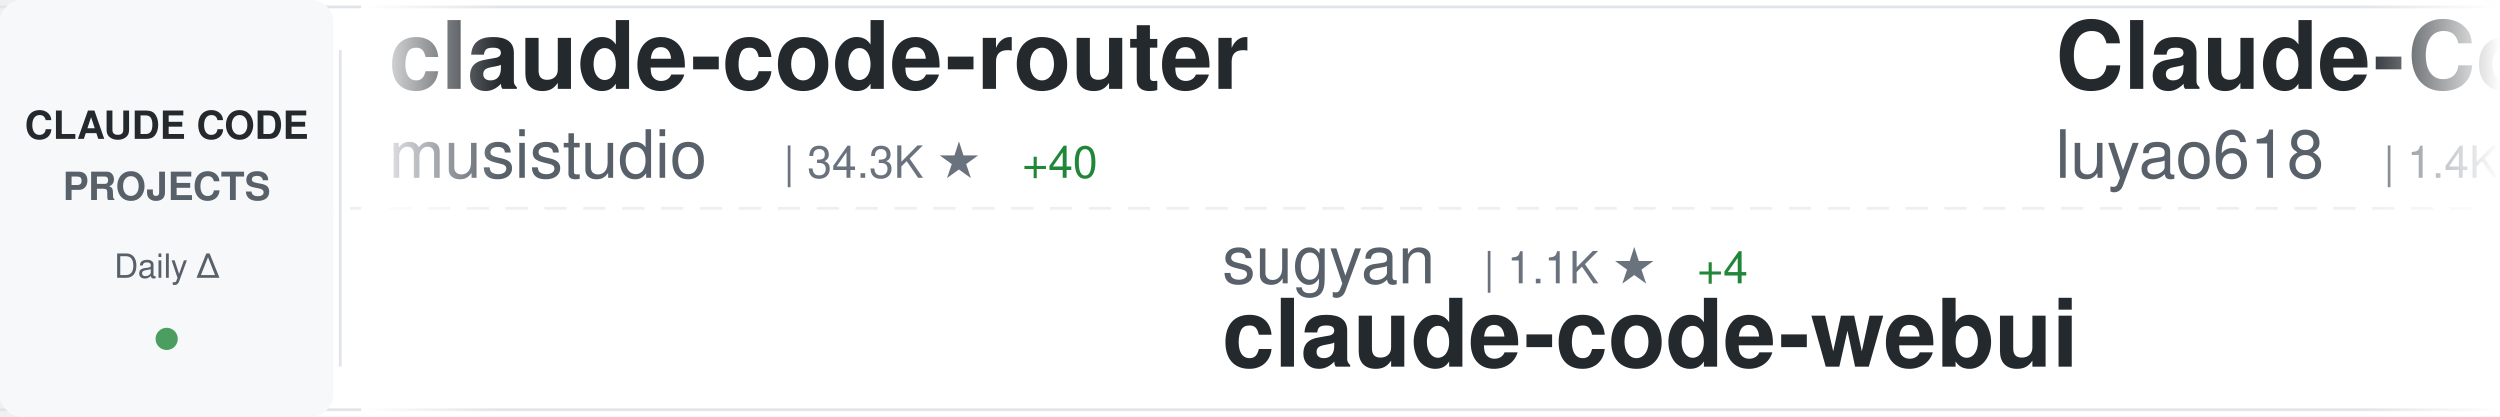
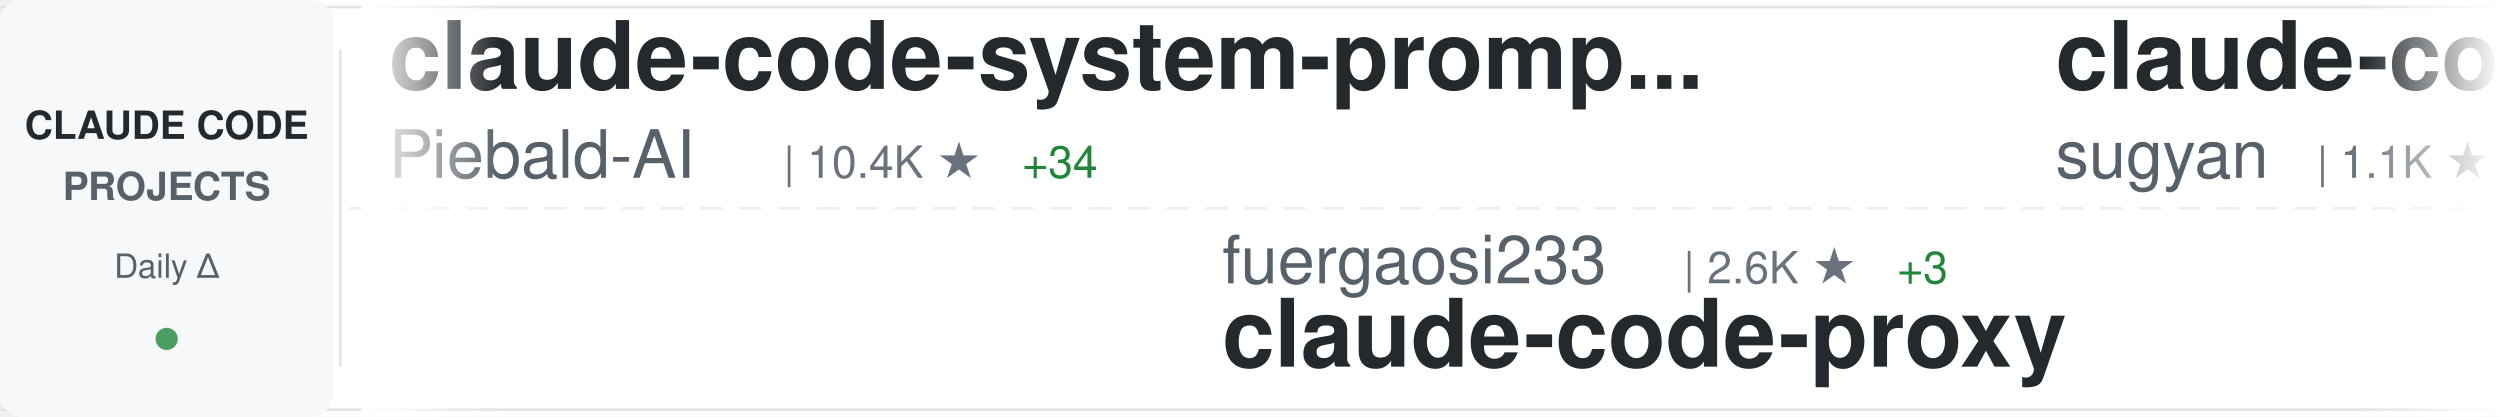
<svg xmlns="http://www.w3.org/2000/svg" width="900" height="150">
  <defs>
    <linearGradient id="awesomeLeftFade" x1="0%" y1="0%" x2="100%" y2="0%">
      <stop offset="0%" style="stop-color:#ffffff;stop-opacity:1" />
      <stop offset="100%" style="stop-color:#ffffff;stop-opacity:0" />
    </linearGradient>
    <linearGradient id="awesomeRightFade" x1="0%" y1="0%" x2="100%" y2="0%">
      <stop offset="0%" style="stop-color:#ffffff;stop-opacity:0" />
      <stop offset="100%" style="stop-color:#ffffff;stop-opacity:1" />
    </linearGradient>
  </defs>
  <rect width="900" height="150" fill="#ffffff" rx="8" />
  <rect x="0" y="2" width="900" height="1" fill="#e1e4e8" />
  <rect x="0" y="147" width="900" height="1" fill="#e1e4e8" />
  <line x1="0" y1="75" x2="900" y2="75" stroke="#e1e4e8" stroke-width="1" stroke-dasharray="8 6" opacity="0.6" />
  <rect x="0" y="0" width="120" height="150" fill="#f6f8fa" rx="8" />
  <text x="60" y="50" font-family="-apple-system, BlinkMacSystemFont, 'Segoe UI', Helvetica, Arial, sans-serif" font-size="14" font-weight="600" fill="#24292e" text-anchor="middle">CLAUDE CODE</text>
  <text x="60" y="72" font-family="-apple-system, BlinkMacSystemFont, 'Segoe UI', Helvetica, Arial, sans-serif" font-size="14" font-weight="600" fill="#586069" text-anchor="middle">PROJECTS</text>
  <text x="60" y="100" font-family="-apple-system, BlinkMacSystemFont, 'Segoe UI', Helvetica, Arial, sans-serif" font-size="12" font-weight="500" fill="#586069" text-anchor="middle">Daily Δ</text>
  <circle cx="60" cy="122" r="4" fill="#22863a" opacity="0.8" />
  <rect x="122" y="18" width="1" height="114" fill="#e1e4e8" />
  <clipPath id="awesomeTickerClip">
    <rect x="130" y="0" width="770" height="150" />
  </clipPath>
  <g clip-path="url(#awesomeTickerClip)">
    <g id="awesomeTickerItems">
      <animateTransform attributeName="transform" attributeType="XML" type="translate" from="0 0" to="-3000 0" dur="54s" repeatCount="indefinite" />
      <g transform="translate(0, 0)">
-         <text x="140" y="32" font-family="-apple-system, BlinkMacSystemFont, 'Segoe UI', Helvetica, Arial, sans-serif" font-size="34" font-weight="600" fill="#24292e">claude-code-router</text>
-         <text x="140" y="64" font-family="-apple-system, BlinkMacSystemFont, 'Segoe UI', Helvetica, Arial, sans-serif" font-size="24" font-weight="400" fill="#586069">musistudio</text>
-         <text x="282" y="64" font-family="-apple-system, BlinkMacSystemFont, 'Segoe UI', Helvetica, Arial, sans-serif" font-size="16" font-weight="500" fill="#6a737d">| 34.3K ★</text>
-         <text x="368" y="64" font-family="-apple-system, BlinkMacSystemFont, 'Segoe UI', Helvetica, Arial, sans-serif" font-size="16" font-weight="500" fill="#22863a"> +40</text>
+         <text x="140" y="32" font-family="-apple-system, BlinkMacSystemFont, 'Segoe UI', Helvetica, Arial, sans-serif" font-size="34" font-weight="600" fill="#24292e">claude-code-system-promp...</text>
+         <text x="140" y="64" font-family="-apple-system, BlinkMacSystemFont, 'Segoe UI', Helvetica, Arial, sans-serif" font-size="24" font-weight="400" fill="#586069">Piebald-AI</text>
+         <text x="282" y="64" font-family="-apple-system, BlinkMacSystemFont, 'Segoe UI', Helvetica, Arial, sans-serif" font-size="16" font-weight="500" fill="#6a737d">| 10.4K ★</text>
+         <text x="368" y="64" font-family="-apple-system, BlinkMacSystemFont, 'Segoe UI', Helvetica, Arial, sans-serif" font-size="16" font-weight="500" fill="#22863a"> +34</text>
      </g>
      <g transform="translate(300, 0)">
-         <text x="140" y="102" font-family="-apple-system, BlinkMacSystemFont, 'Segoe UI', Helvetica, Arial, sans-serif" font-size="24" font-weight="400" fill="#586069">sugyan</text>
-         <text x="234" y="102" font-family="-apple-system, BlinkMacSystemFont, 'Segoe UI', Helvetica, Arial, sans-serif" font-size="16" font-weight="500" fill="#6a737d">| 1.1K ★</text>
-         <text x="311" y="102" font-family="-apple-system, BlinkMacSystemFont, 'Segoe UI', Helvetica, Arial, sans-serif" font-size="16" font-weight="500" fill="#22863a"> +4</text>
-         <text x="140" y="132" font-family="-apple-system, BlinkMacSystemFont, 'Segoe UI', Helvetica, Arial, sans-serif" font-size="34" font-weight="600" fill="#24292e">claude-code-webui</text>
+         <text x="140" y="102" font-family="-apple-system, BlinkMacSystemFont, 'Segoe UI', Helvetica, Arial, sans-serif" font-size="24" font-weight="400" fill="#586069">fuergaosi233</text>
+         <text x="306" y="102" font-family="-apple-system, BlinkMacSystemFont, 'Segoe UI', Helvetica, Arial, sans-serif" font-size="16" font-weight="500" fill="#6a737d">| 2.6K ★</text>
+         <text x="383" y="102" font-family="-apple-system, BlinkMacSystemFont, 'Segoe UI', Helvetica, Arial, sans-serif" font-size="16" font-weight="500" fill="#22863a"> +3</text>
+         <text x="140" y="132" font-family="-apple-system, BlinkMacSystemFont, 'Segoe UI', Helvetica, Arial, sans-serif" font-size="34" font-weight="600" fill="#24292e">claude-code-proxy</text>
      </g>
      <g transform="translate(600, 0)">
-         <text x="140" y="32" font-family="-apple-system, BlinkMacSystemFont, 'Segoe UI', Helvetica, Arial, sans-serif" font-size="34" font-weight="600" fill="#24292e">Claude-Code-Source-Study</text>
-         <text x="140" y="64" font-family="-apple-system, BlinkMacSystemFont, 'Segoe UI', Helvetica, Arial, sans-serif" font-size="24" font-weight="400" fill="#586069">luyao618</text>
-         <text x="258" y="64" font-family="-apple-system, BlinkMacSystemFont, 'Segoe UI', Helvetica, Arial, sans-serif" font-size="16" font-weight="500" fill="#6a737d">| 1.4K ★</text>
-         <text x="335" y="64" font-family="-apple-system, BlinkMacSystemFont, 'Segoe UI', Helvetica, Arial, sans-serif" font-size="16" font-weight="500" fill="#22863a"> +6</text>
+         <text x="140" y="32" font-family="-apple-system, BlinkMacSystemFont, 'Segoe UI', Helvetica, Arial, sans-serif" font-size="34" font-weight="600" fill="#24292e">claude-code-webui</text>
+         <text x="140" y="64" font-family="-apple-system, BlinkMacSystemFont, 'Segoe UI', Helvetica, Arial, sans-serif" font-size="24" font-weight="400" fill="#586069">sugyan</text>
+         <text x="234" y="64" font-family="-apple-system, BlinkMacSystemFont, 'Segoe UI', Helvetica, Arial, sans-serif" font-size="16" font-weight="500" fill="#6a737d">| 1.1K ★</text>
+         <text x="311" y="64" font-family="-apple-system, BlinkMacSystemFont, 'Segoe UI', Helvetica, Arial, sans-serif" font-size="16" font-weight="500" fill="#22863a"> +5</text>
      </g>
      <g transform="translate(900, 0)">
-         <text x="140" y="102" font-family="-apple-system, BlinkMacSystemFont, 'Segoe UI', Helvetica, Arial, sans-serif" font-size="24" font-weight="400" fill="#586069">diet103</text>
-         <text x="246" y="102" font-family="-apple-system, BlinkMacSystemFont, 'Segoe UI', Helvetica, Arial, sans-serif" font-size="16" font-weight="500" fill="#6a737d">| 9.7K ★</text>
-         <text x="323" y="102" font-family="-apple-system, BlinkMacSystemFont, 'Segoe UI', Helvetica, Arial, sans-serif" font-size="16" font-weight="500" fill="#22863a"> +5</text>
-         <text x="140" y="132" font-family="-apple-system, BlinkMacSystemFont, 'Segoe UI', Helvetica, Arial, sans-serif" font-size="34" font-weight="600" fill="#24292e">claude-code-infrastructu...</text>
+         <text x="140" y="102" font-family="-apple-system, BlinkMacSystemFont, 'Segoe UI', Helvetica, Arial, sans-serif" font-size="24" font-weight="400" fill="#586069">ding113</text>
+         <text x="246" y="102" font-family="-apple-system, BlinkMacSystemFont, 'Segoe UI', Helvetica, Arial, sans-serif" font-size="16" font-weight="500" fill="#6a737d">| 2.9K ★</text>
+         <text x="323" y="102" font-family="-apple-system, BlinkMacSystemFont, 'Segoe UI', Helvetica, Arial, sans-serif" font-size="16" font-weight="500" fill="#22863a"> +10</text>
+         <text x="140" y="132" font-family="-apple-system, BlinkMacSystemFont, 'Segoe UI', Helvetica, Arial, sans-serif" font-size="34" font-weight="600" fill="#24292e">claude-code-hub</text>
      </g>
      <g transform="translate(1200, 0)">
-         <text x="140" y="32" font-family="-apple-system, BlinkMacSystemFont, 'Segoe UI', Helvetica, Arial, sans-serif" font-size="34" font-weight="600" fill="#24292e">claude-code-source-code</text>
-         <text x="140" y="64" font-family="-apple-system, BlinkMacSystemFont, 'Segoe UI', Helvetica, Arial, sans-serif" font-size="24" font-weight="400" fill="#586069">777genius</text>
-         <text x="270" y="64" font-family="-apple-system, BlinkMacSystemFont, 'Segoe UI', Helvetica, Arial, sans-serif" font-size="16" font-weight="500" fill="#6a737d">| 912 ★</text>
+         <text x="140" y="32" font-family="-apple-system, BlinkMacSystemFont, 'Segoe UI', Helvetica, Arial, sans-serif" font-size="34" font-weight="600" fill="#24292e">Claude-code</text>
+         <text x="140" y="64" font-family="-apple-system, BlinkMacSystemFont, 'Segoe UI', Helvetica, Arial, sans-serif" font-size="24" font-weight="400" fill="#586069">fazxes</text>
+         <text x="234" y="64" font-family="-apple-system, BlinkMacSystemFont, 'Segoe UI', Helvetica, Arial, sans-serif" font-size="16" font-weight="500" fill="#6a737d">| 216 ★</text>
      </g>
      <g transform="translate(1500, 0)">
-         <text x="140" y="102" font-family="-apple-system, BlinkMacSystemFont, 'Segoe UI', Helvetica, Arial, sans-serif" font-size="24" font-weight="400" fill="#586069">farion1231</text>
-         <text x="282" y="102" font-family="-apple-system, BlinkMacSystemFont, 'Segoe UI', Helvetica, Arial, sans-serif" font-size="16" font-weight="500" fill="#6a737d">| 78.0K ★</text>
-         <text x="368" y="102" font-family="-apple-system, BlinkMacSystemFont, 'Segoe UI', Helvetica, Arial, sans-serif" font-size="16" font-weight="500" fill="#22863a"> +878</text>
-         <text x="140" y="132" font-family="-apple-system, BlinkMacSystemFont, 'Segoe UI', Helvetica, Arial, sans-serif" font-size="34" font-weight="600" fill="#24292e">cc-switch</text>
+         <text x="140" y="102" font-family="-apple-system, BlinkMacSystemFont, 'Segoe UI', Helvetica, Arial, sans-serif" font-size="24" font-weight="400" fill="#586069">Windy3f3f3f3f</text>
+         <text x="318" y="102" font-family="-apple-system, BlinkMacSystemFont, 'Segoe UI', Helvetica, Arial, sans-serif" font-size="16" font-weight="500" fill="#6a737d">| 1.3K ★</text>
+         <text x="395" y="102" font-family="-apple-system, BlinkMacSystemFont, 'Segoe UI', Helvetica, Arial, sans-serif" font-size="16" font-weight="500" fill="#22863a"> +5</text>
+         <text x="140" y="132" font-family="-apple-system, BlinkMacSystemFont, 'Segoe UI', Helvetica, Arial, sans-serif" font-size="34" font-weight="600" fill="#24292e">claude-code-from-scratch</text>
      </g>
      <g transform="translate(1800, 0)">
-         <text x="140" y="32" font-family="-apple-system, BlinkMacSystemFont, 'Segoe UI', Helvetica, Arial, sans-serif" font-size="34" font-weight="600" fill="#24292e">claude-code-analysis</text>
-         <text x="140" y="64" font-family="-apple-system, BlinkMacSystemFont, 'Segoe UI', Helvetica, Arial, sans-serif" font-size="24" font-weight="400" fill="#586069">liuup</text>
-         <text x="222" y="64" font-family="-apple-system, BlinkMacSystemFont, 'Segoe UI', Helvetica, Arial, sans-serif" font-size="16" font-weight="500" fill="#6a737d">| 2.7K ★</text>
-         <text x="299" y="64" font-family="-apple-system, BlinkMacSystemFont, 'Segoe UI', Helvetica, Arial, sans-serif" font-size="16" font-weight="500" fill="#22863a"> +23</text>
+         <text x="140" y="32" font-family="-apple-system, BlinkMacSystemFont, 'Segoe UI', Helvetica, Arial, sans-serif" font-size="34" font-weight="600" fill="#24292e">claude-code-source-code-...</text>
+         <text x="140" y="64" font-family="-apple-system, BlinkMacSystemFont, 'Segoe UI', Helvetica, Arial, sans-serif" font-size="24" font-weight="400" fill="#586069">ghuntley</text>
+         <text x="258" y="64" font-family="-apple-system, BlinkMacSystemFont, 'Segoe UI', Helvetica, Arial, sans-serif" font-size="16" font-weight="500" fill="#6a737d">| 978 ★</text>
      </g>
      <g transform="translate(2100, 0)">
        <text x="140" y="102" font-family="-apple-system, BlinkMacSystemFont, 'Segoe UI', Helvetica, Arial, sans-serif" font-size="24" font-weight="400" fill="#586069">luongnv89</text>
        <text x="270" y="102" font-family="-apple-system, BlinkMacSystemFont, 'Segoe UI', Helvetica, Arial, sans-serif" font-size="16" font-weight="500" fill="#6a737d">| 33.8K ★</text>
-         <text x="356" y="102" font-family="-apple-system, BlinkMacSystemFont, 'Segoe UI', Helvetica, Arial, sans-serif" font-size="16" font-weight="500" fill="#22863a"> +102</text>
+         <text x="356" y="102" font-family="-apple-system, BlinkMacSystemFont, 'Segoe UI', Helvetica, Arial, sans-serif" font-size="16" font-weight="500" fill="#22863a"> +108</text>
        <text x="140" y="132" font-family="-apple-system, BlinkMacSystemFont, 'Segoe UI', Helvetica, Arial, sans-serif" font-size="34" font-weight="600" fill="#24292e">claude-howto</text>
      </g>
      <g transform="translate(2400, 0)">
-         <text x="140" y="32" font-family="-apple-system, BlinkMacSystemFont, 'Segoe UI', Helvetica, Arial, sans-serif" font-size="34" font-weight="600" fill="#24292e">collection-claude-code-s...</text>
-         <text x="140" y="64" font-family="-apple-system, BlinkMacSystemFont, 'Segoe UI', Helvetica, Arial, sans-serif" font-size="24" font-weight="400" fill="#586069">chauncygu</text>
-         <text x="270" y="64" font-family="-apple-system, BlinkMacSystemFont, 'Segoe UI', Helvetica, Arial, sans-serif" font-size="16" font-weight="500" fill="#6a737d">| 2.5K ★</text>
-         <text x="347" y="64" font-family="-apple-system, BlinkMacSystemFont, 'Segoe UI', Helvetica, Arial, sans-serif" font-size="16" font-weight="500" fill="#22863a"> +7</text>
+         <text x="140" y="32" font-family="-apple-system, BlinkMacSystemFont, 'Segoe UI', Helvetica, Arial, sans-serif" font-size="34" font-weight="600" fill="#24292e">claude-code-source-build</text>
+         <text x="140" y="64" font-family="-apple-system, BlinkMacSystemFont, 'Segoe UI', Helvetica, Arial, sans-serif" font-size="24" font-weight="400" fill="#586069">andrew-kramer-inno</text>
+         <text x="378" y="64" font-family="-apple-system, BlinkMacSystemFont, 'Segoe UI', Helvetica, Arial, sans-serif" font-size="16" font-weight="500" fill="#6a737d">| 589 ★</text>
      </g>
      <g transform="translate(2700, 0)">
-         <text x="140" y="102" font-family="-apple-system, BlinkMacSystemFont, 'Segoe UI', Helvetica, Arial, sans-serif" font-size="24" font-weight="400" fill="#586069">ChrisWiles</text>
-         <text x="282" y="102" font-family="-apple-system, BlinkMacSystemFont, 'Segoe UI', Helvetica, Arial, sans-serif" font-size="16" font-weight="500" fill="#6a737d">| 5.9K ★</text>
-         <text x="359" y="102" font-family="-apple-system, BlinkMacSystemFont, 'Segoe UI', Helvetica, Arial, sans-serif" font-size="16" font-weight="500" fill="#22863a"> +3</text>
-         <text x="140" y="132" font-family="-apple-system, BlinkMacSystemFont, 'Segoe UI', Helvetica, Arial, sans-serif" font-size="34" font-weight="600" fill="#24292e">claude-code-showcase</text>
+         <text x="140" y="102" font-family="-apple-system, BlinkMacSystemFont, 'Segoe UI', Helvetica, Arial, sans-serif" font-size="24" font-weight="400" fill="#586069">farion1231</text>
+         <text x="282" y="102" font-family="-apple-system, BlinkMacSystemFont, 'Segoe UI', Helvetica, Arial, sans-serif" font-size="16" font-weight="500" fill="#6a737d">| 78.1K ★</text>
+         <text x="368" y="102" font-family="-apple-system, BlinkMacSystemFont, 'Segoe UI', Helvetica, Arial, sans-serif" font-size="16" font-weight="500" fill="#22863a"> +877</text>
+         <text x="140" y="132" font-family="-apple-system, BlinkMacSystemFont, 'Segoe UI', Helvetica, Arial, sans-serif" font-size="34" font-weight="600" fill="#24292e">cc-switch</text>
      </g>
      <g transform="translate(3000, 0)">
-         <text x="140" y="32" font-family="-apple-system, BlinkMacSystemFont, 'Segoe UI', Helvetica, Arial, sans-serif" font-size="34" font-weight="600" fill="#24292e">claude-code-router</text>
-         <text x="140" y="64" font-family="-apple-system, BlinkMacSystemFont, 'Segoe UI', Helvetica, Arial, sans-serif" font-size="24" font-weight="400" fill="#586069">musistudio</text>
-         <text x="282" y="64" font-family="-apple-system, BlinkMacSystemFont, 'Segoe UI', Helvetica, Arial, sans-serif" font-size="16" font-weight="500" fill="#6a737d">| 34.3K ★</text>
-         <text x="368" y="64" font-family="-apple-system, BlinkMacSystemFont, 'Segoe UI', Helvetica, Arial, sans-serif" font-size="16" font-weight="500" fill="#22863a"> +40</text>
+         <text x="140" y="32" font-family="-apple-system, BlinkMacSystemFont, 'Segoe UI', Helvetica, Arial, sans-serif" font-size="34" font-weight="600" fill="#24292e">claude-code-system-promp...</text>
+         <text x="140" y="64" font-family="-apple-system, BlinkMacSystemFont, 'Segoe UI', Helvetica, Arial, sans-serif" font-size="24" font-weight="400" fill="#586069">Piebald-AI</text>
+         <text x="282" y="64" font-family="-apple-system, BlinkMacSystemFont, 'Segoe UI', Helvetica, Arial, sans-serif" font-size="16" font-weight="500" fill="#6a737d">| 10.4K ★</text>
+         <text x="368" y="64" font-family="-apple-system, BlinkMacSystemFont, 'Segoe UI', Helvetica, Arial, sans-serif" font-size="16" font-weight="500" fill="#22863a"> +34</text>
      </g>
      <g transform="translate(3300, 0)">
-         <text x="140" y="102" font-family="-apple-system, BlinkMacSystemFont, 'Segoe UI', Helvetica, Arial, sans-serif" font-size="24" font-weight="400" fill="#586069">sugyan</text>
-         <text x="234" y="102" font-family="-apple-system, BlinkMacSystemFont, 'Segoe UI', Helvetica, Arial, sans-serif" font-size="16" font-weight="500" fill="#6a737d">| 1.1K ★</text>
-         <text x="311" y="102" font-family="-apple-system, BlinkMacSystemFont, 'Segoe UI', Helvetica, Arial, sans-serif" font-size="16" font-weight="500" fill="#22863a"> +4</text>
-         <text x="140" y="132" font-family="-apple-system, BlinkMacSystemFont, 'Segoe UI', Helvetica, Arial, sans-serif" font-size="34" font-weight="600" fill="#24292e">claude-code-webui</text>
+         <text x="140" y="102" font-family="-apple-system, BlinkMacSystemFont, 'Segoe UI', Helvetica, Arial, sans-serif" font-size="24" font-weight="400" fill="#586069">fuergaosi233</text>
+         <text x="306" y="102" font-family="-apple-system, BlinkMacSystemFont, 'Segoe UI', Helvetica, Arial, sans-serif" font-size="16" font-weight="500" fill="#6a737d">| 2.6K ★</text>
+         <text x="383" y="102" font-family="-apple-system, BlinkMacSystemFont, 'Segoe UI', Helvetica, Arial, sans-serif" font-size="16" font-weight="500" fill="#22863a"> +3</text>
+         <text x="140" y="132" font-family="-apple-system, BlinkMacSystemFont, 'Segoe UI', Helvetica, Arial, sans-serif" font-size="34" font-weight="600" fill="#24292e">claude-code-proxy</text>
      </g>
      <g transform="translate(3600, 0)">
-         <text x="140" y="32" font-family="-apple-system, BlinkMacSystemFont, 'Segoe UI', Helvetica, Arial, sans-serif" font-size="34" font-weight="600" fill="#24292e">Claude-Code-Source-Study</text>
-         <text x="140" y="64" font-family="-apple-system, BlinkMacSystemFont, 'Segoe UI', Helvetica, Arial, sans-serif" font-size="24" font-weight="400" fill="#586069">luyao618</text>
-         <text x="258" y="64" font-family="-apple-system, BlinkMacSystemFont, 'Segoe UI', Helvetica, Arial, sans-serif" font-size="16" font-weight="500" fill="#6a737d">| 1.4K ★</text>
-         <text x="335" y="64" font-family="-apple-system, BlinkMacSystemFont, 'Segoe UI', Helvetica, Arial, sans-serif" font-size="16" font-weight="500" fill="#22863a"> +6</text>
+         <text x="140" y="32" font-family="-apple-system, BlinkMacSystemFont, 'Segoe UI', Helvetica, Arial, sans-serif" font-size="34" font-weight="600" fill="#24292e">claude-code-webui</text>
+         <text x="140" y="64" font-family="-apple-system, BlinkMacSystemFont, 'Segoe UI', Helvetica, Arial, sans-serif" font-size="24" font-weight="400" fill="#586069">sugyan</text>
+         <text x="234" y="64" font-family="-apple-system, BlinkMacSystemFont, 'Segoe UI', Helvetica, Arial, sans-serif" font-size="16" font-weight="500" fill="#6a737d">| 1.1K ★</text>
+         <text x="311" y="64" font-family="-apple-system, BlinkMacSystemFont, 'Segoe UI', Helvetica, Arial, sans-serif" font-size="16" font-weight="500" fill="#22863a"> +5</text>
      </g>
      <g transform="translate(3900, 0)">
-         <text x="140" y="102" font-family="-apple-system, BlinkMacSystemFont, 'Segoe UI', Helvetica, Arial, sans-serif" font-size="24" font-weight="400" fill="#586069">diet103</text>
-         <text x="246" y="102" font-family="-apple-system, BlinkMacSystemFont, 'Segoe UI', Helvetica, Arial, sans-serif" font-size="16" font-weight="500" fill="#6a737d">| 9.7K ★</text>
-         <text x="323" y="102" font-family="-apple-system, BlinkMacSystemFont, 'Segoe UI', Helvetica, Arial, sans-serif" font-size="16" font-weight="500" fill="#22863a"> +5</text>
-         <text x="140" y="132" font-family="-apple-system, BlinkMacSystemFont, 'Segoe UI', Helvetica, Arial, sans-serif" font-size="34" font-weight="600" fill="#24292e">claude-code-infrastructu...</text>
+         <text x="140" y="102" font-family="-apple-system, BlinkMacSystemFont, 'Segoe UI', Helvetica, Arial, sans-serif" font-size="24" font-weight="400" fill="#586069">ding113</text>
+         <text x="246" y="102" font-family="-apple-system, BlinkMacSystemFont, 'Segoe UI', Helvetica, Arial, sans-serif" font-size="16" font-weight="500" fill="#6a737d">| 2.9K ★</text>
+         <text x="323" y="102" font-family="-apple-system, BlinkMacSystemFont, 'Segoe UI', Helvetica, Arial, sans-serif" font-size="16" font-weight="500" fill="#22863a"> +10</text>
+         <text x="140" y="132" font-family="-apple-system, BlinkMacSystemFont, 'Segoe UI', Helvetica, Arial, sans-serif" font-size="34" font-weight="600" fill="#24292e">claude-code-hub</text>
      </g>
    </g>
  </g>
  <rect x="130" y="0" width="50" height="150" fill="url(#awesomeLeftFade)" />
  <rect x="850" y="0" width="50" height="150" fill="url(#awesomeRightFade)" />
</svg>
